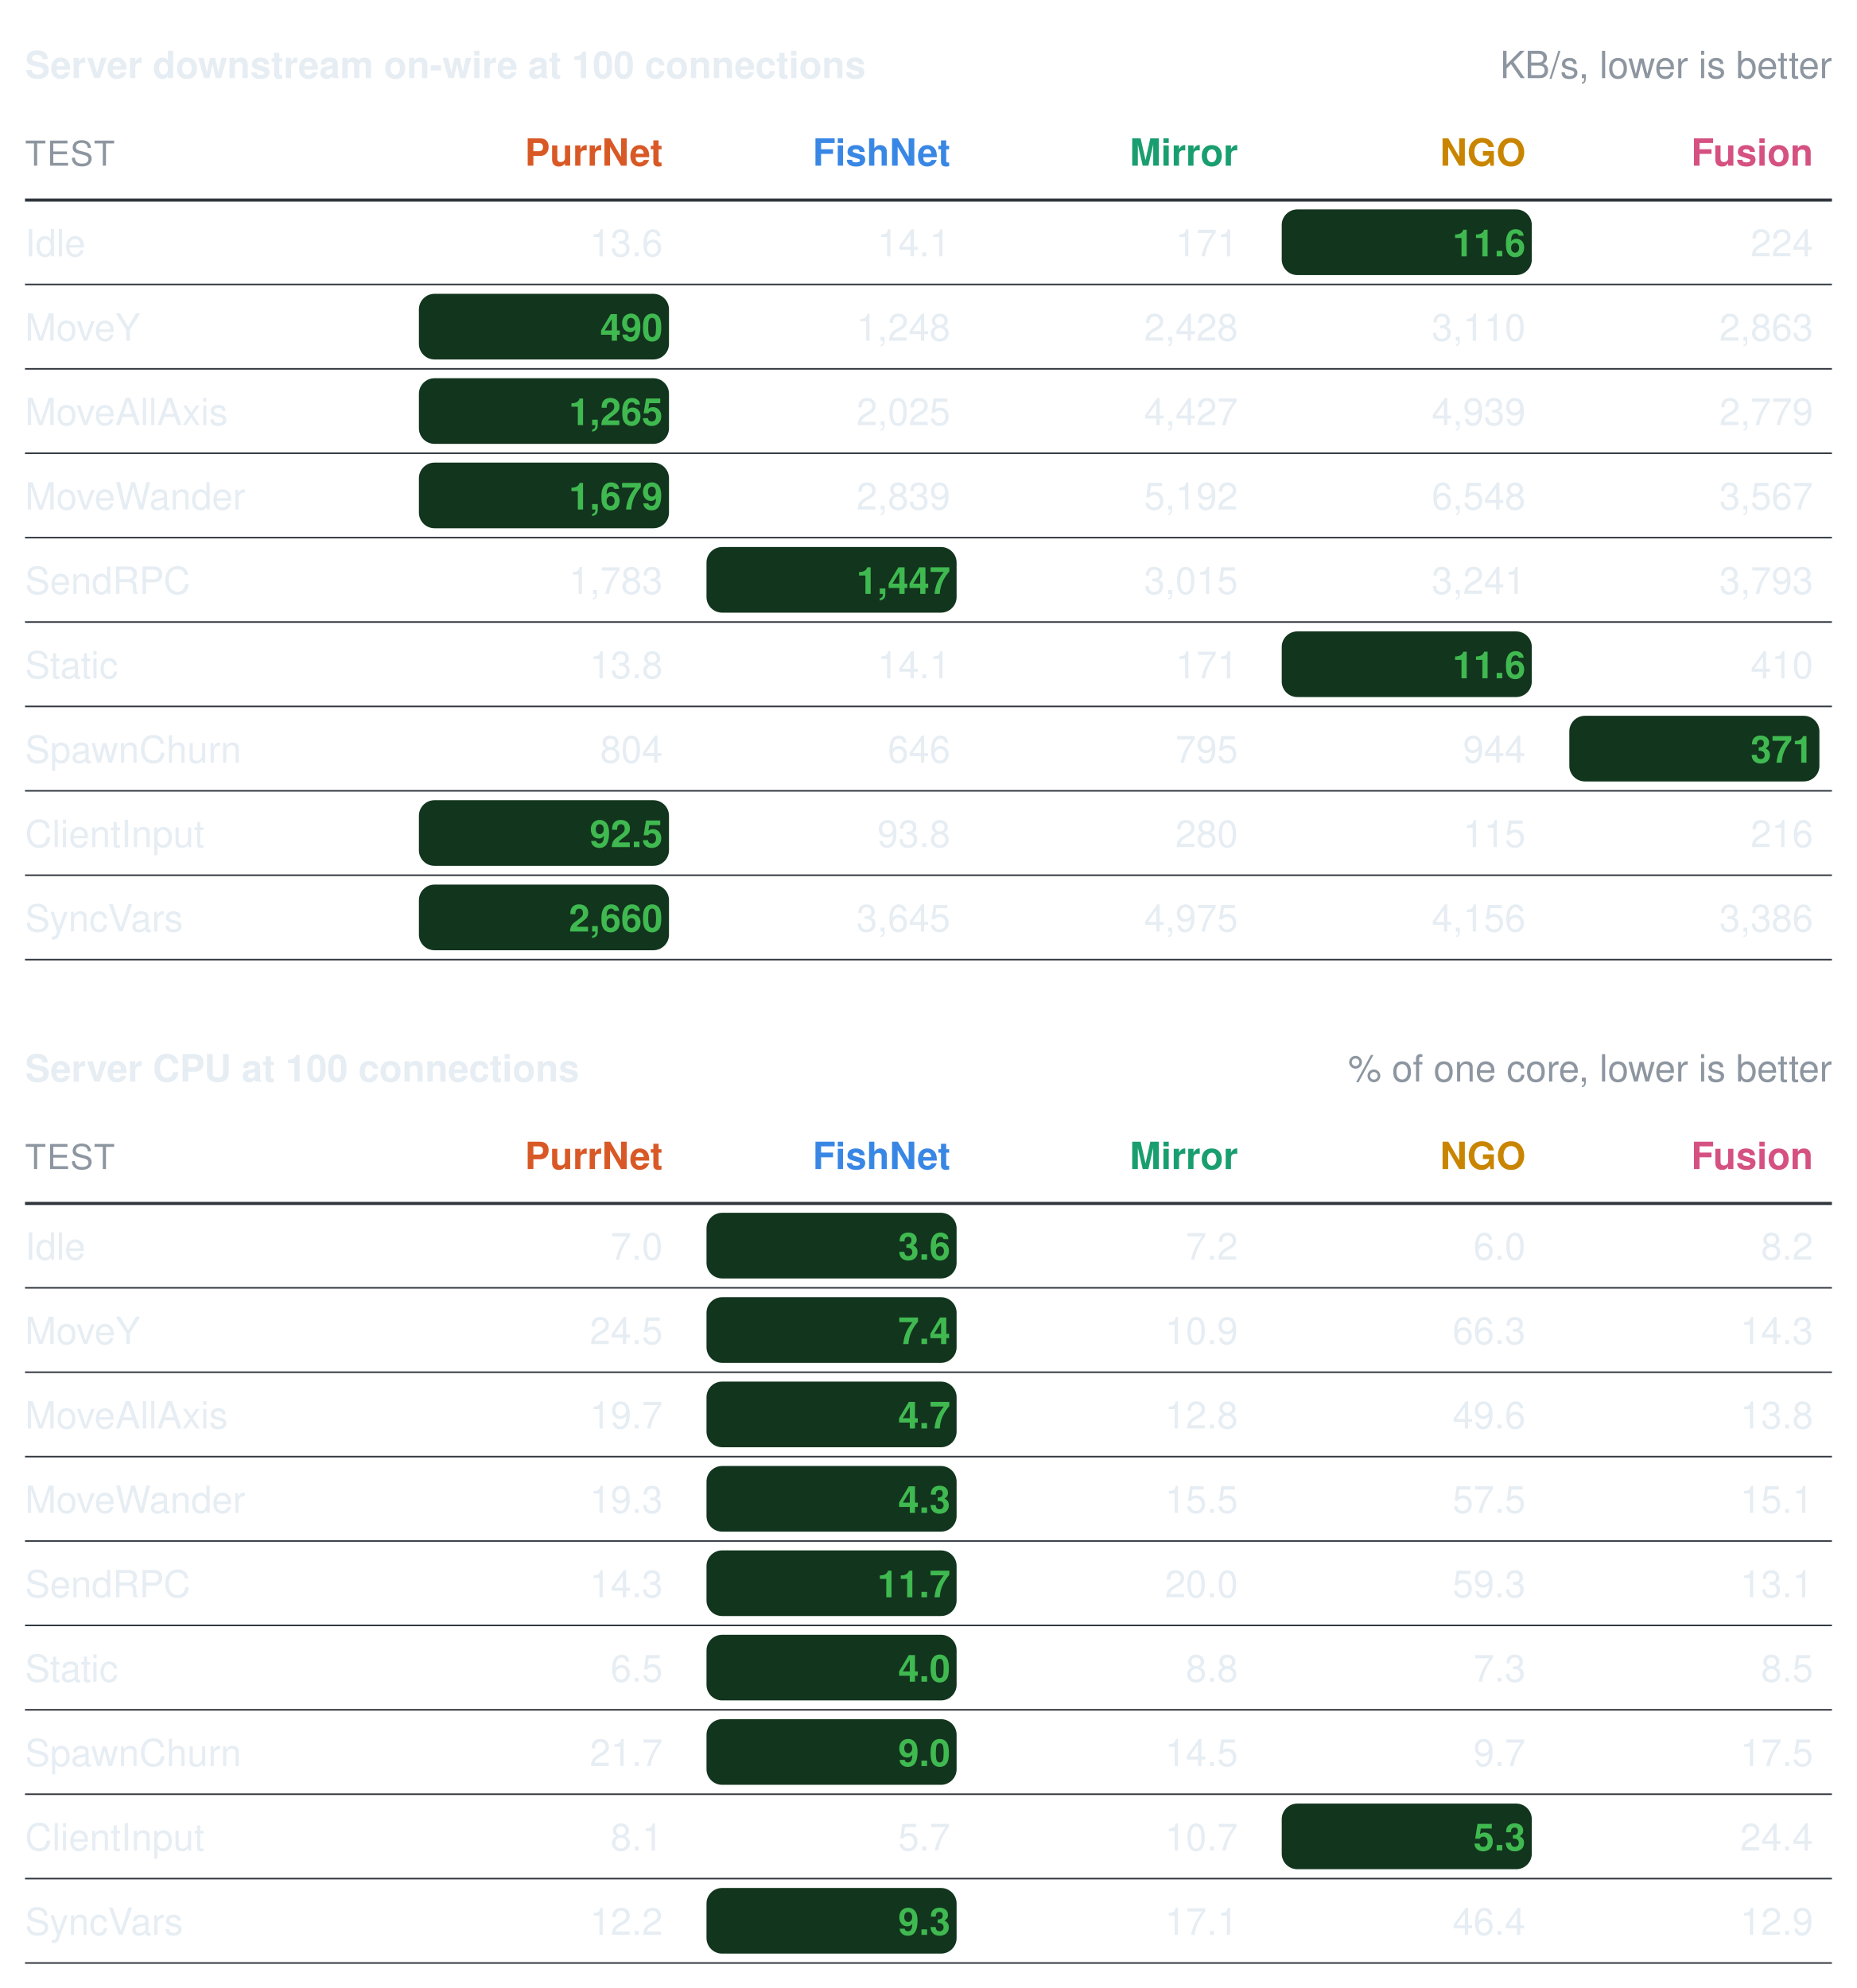
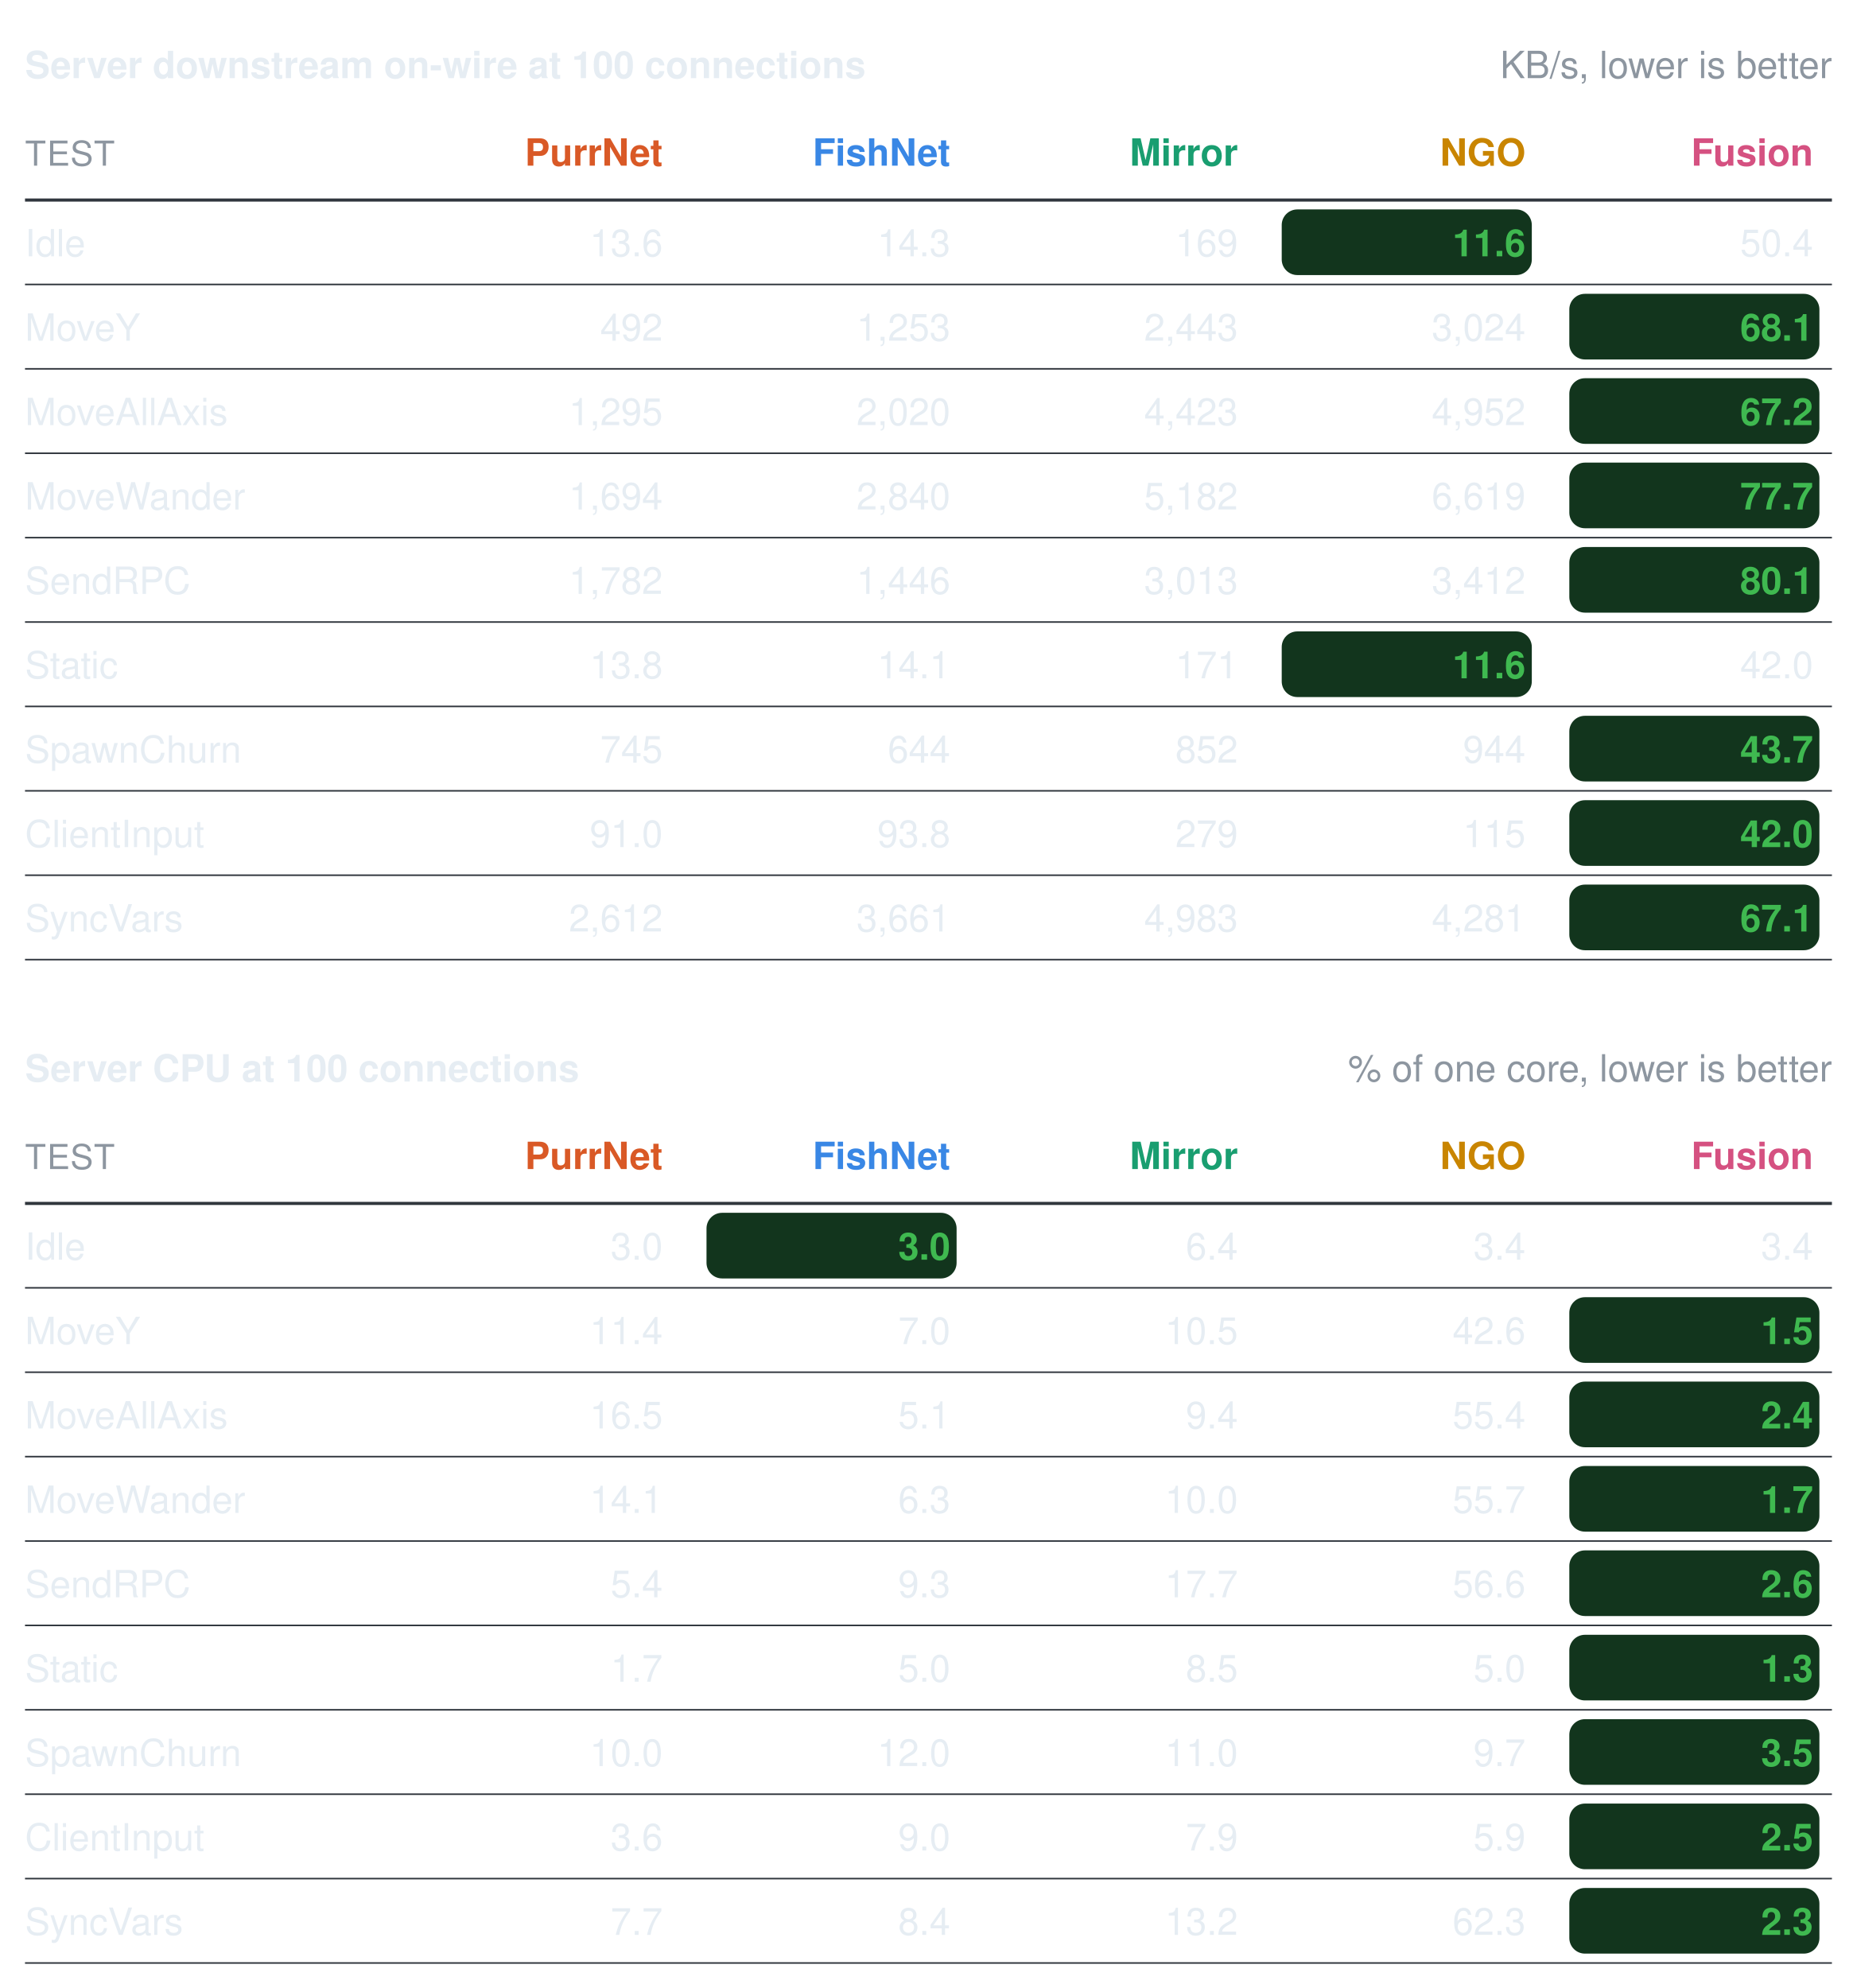
<svg xmlns="http://www.w3.org/2000/svg" width="594" height="636" viewBox="0 0 594 636" role="img" aria-label="Benchmark summary tables">
  <style>text{font-family:"-apple-system, BlinkMacSystemFont, Segoe UI, Helvetica, Arial, sans-serif;font-size:13px;font-variant-numeric:tabular-nums}</style>
  <text x="8" y="25" font-weight="600" fill="#e6edf3">Server downstream on-wire at 100 connections</text>
  <text x="586" y="25" text-anchor="end" fill="#8d96a0" font-size="12">KB/s, lower is better</text>
  <text x="8" y="53" fill="#8d96a0" font-size="11" letter-spacing="0.5">TEST</text>
  <text x="212" y="53" text-anchor="end" font-weight="600" fill="#d95926">PurrNet</text>
  <text x="304" y="53" text-anchor="end" font-weight="600" fill="#3987e5">FishNet</text>
  <text x="396" y="53" text-anchor="end" font-weight="600" fill="#199e70">Mirror</text>
  <text x="488" y="53" text-anchor="end" font-weight="600" fill="#c98500">NGO</text>
  <text x="580" y="53" text-anchor="end" font-weight="600" fill="#d55181">Fusion</text>
  <line x1="8" y1="64" x2="586" y2="64" stroke="#30363d" stroke-width="1" />
  <text x="8" y="82" fill="#e6edf3">Idle</text>
  <text x="212" y="82" text-anchor="end" fill="#e6edf3" font-weight="400">13.6</text>
-   <text x="304" y="82" text-anchor="end" fill="#e6edf3" font-weight="400">14.1</text>
-   <text x="396" y="82" text-anchor="end" fill="#e6edf3" font-weight="400">171</text>
+   <text x="304" y="82" text-anchor="end" fill="#e6edf3" font-weight="400">14.3</text>
+   <text x="396" y="82" text-anchor="end" fill="#e6edf3" font-weight="400">169</text>
  <rect x="410" y="67" width="80" height="21" rx="5" fill="#12351d" />
  <text x="488" y="82" text-anchor="end" fill="#3fb950" font-weight="600">11.6</text>
-   <text x="580" y="82" text-anchor="end" fill="#e6edf3" font-weight="400">224</text>
+   <text x="580" y="82" text-anchor="end" fill="#e6edf3" font-weight="400">50.4</text>
  <line x1="8" y1="91" x2="586" y2="91" stroke="#30363d" stroke-width="0.5" />
  <text x="8" y="109" fill="#e6edf3">MoveY</text>
-   <rect x="134" y="94" width="80" height="21" rx="5" fill="#12351d" />
-   <text x="212" y="109" text-anchor="end" fill="#3fb950" font-weight="600">490</text>
-   <text x="304" y="109" text-anchor="end" fill="#e6edf3" font-weight="400">1,248</text>
-   <text x="396" y="109" text-anchor="end" fill="#e6edf3" font-weight="400">2,428</text>
-   <text x="488" y="109" text-anchor="end" fill="#e6edf3" font-weight="400">3,110</text>
-   <text x="580" y="109" text-anchor="end" fill="#e6edf3" font-weight="400">2,863</text>
+   <text x="212" y="109" text-anchor="end" fill="#e6edf3" font-weight="400">492</text>
+   <text x="304" y="109" text-anchor="end" fill="#e6edf3" font-weight="400">1,253</text>
+   <text x="396" y="109" text-anchor="end" fill="#e6edf3" font-weight="400">2,443</text>
+   <text x="488" y="109" text-anchor="end" fill="#e6edf3" font-weight="400">3,024</text>
+   <rect x="502" y="94" width="80" height="21" rx="5" fill="#12351d" />
+   <text x="580" y="109" text-anchor="end" fill="#3fb950" font-weight="600">68.1</text>
  <line x1="8" y1="118" x2="586" y2="118" stroke="#30363d" stroke-width="0.5" />
  <text x="8" y="136" fill="#e6edf3">MoveAllAxis</text>
-   <rect x="134" y="121" width="80" height="21" rx="5" fill="#12351d" />
-   <text x="212" y="136" text-anchor="end" fill="#3fb950" font-weight="600">1,265</text>
-   <text x="304" y="136" text-anchor="end" fill="#e6edf3" font-weight="400">2,025</text>
-   <text x="396" y="136" text-anchor="end" fill="#e6edf3" font-weight="400">4,427</text>
-   <text x="488" y="136" text-anchor="end" fill="#e6edf3" font-weight="400">4,939</text>
-   <text x="580" y="136" text-anchor="end" fill="#e6edf3" font-weight="400">2,779</text>
+   <text x="212" y="136" text-anchor="end" fill="#e6edf3" font-weight="400">1,295</text>
+   <text x="304" y="136" text-anchor="end" fill="#e6edf3" font-weight="400">2,020</text>
+   <text x="396" y="136" text-anchor="end" fill="#e6edf3" font-weight="400">4,423</text>
+   <text x="488" y="136" text-anchor="end" fill="#e6edf3" font-weight="400">4,952</text>
+   <rect x="502" y="121" width="80" height="21" rx="5" fill="#12351d" />
+   <text x="580" y="136" text-anchor="end" fill="#3fb950" font-weight="600">67.2</text>
  <line x1="8" y1="145" x2="586" y2="145" stroke="#30363d" stroke-width="0.5" />
  <text x="8" y="163" fill="#e6edf3">MoveWander</text>
-   <rect x="134" y="148" width="80" height="21" rx="5" fill="#12351d" />
-   <text x="212" y="163" text-anchor="end" fill="#3fb950" font-weight="600">1,679</text>
-   <text x="304" y="163" text-anchor="end" fill="#e6edf3" font-weight="400">2,839</text>
-   <text x="396" y="163" text-anchor="end" fill="#e6edf3" font-weight="400">5,192</text>
-   <text x="488" y="163" text-anchor="end" fill="#e6edf3" font-weight="400">6,548</text>
-   <text x="580" y="163" text-anchor="end" fill="#e6edf3" font-weight="400">3,567</text>
+   <text x="212" y="163" text-anchor="end" fill="#e6edf3" font-weight="400">1,694</text>
+   <text x="304" y="163" text-anchor="end" fill="#e6edf3" font-weight="400">2,840</text>
+   <text x="396" y="163" text-anchor="end" fill="#e6edf3" font-weight="400">5,182</text>
+   <text x="488" y="163" text-anchor="end" fill="#e6edf3" font-weight="400">6,619</text>
+   <rect x="502" y="148" width="80" height="21" rx="5" fill="#12351d" />
+   <text x="580" y="163" text-anchor="end" fill="#3fb950" font-weight="600">77.7</text>
  <line x1="8" y1="172" x2="586" y2="172" stroke="#30363d" stroke-width="0.5" />
  <text x="8" y="190" fill="#e6edf3">SendRPC</text>
-   <text x="212" y="190" text-anchor="end" fill="#e6edf3" font-weight="400">1,783</text>
-   <rect x="226" y="175" width="80" height="21" rx="5" fill="#12351d" />
-   <text x="304" y="190" text-anchor="end" fill="#3fb950" font-weight="600">1,447</text>
-   <text x="396" y="190" text-anchor="end" fill="#e6edf3" font-weight="400">3,015</text>
-   <text x="488" y="190" text-anchor="end" fill="#e6edf3" font-weight="400">3,241</text>
-   <text x="580" y="190" text-anchor="end" fill="#e6edf3" font-weight="400">3,793</text>
+   <text x="212" y="190" text-anchor="end" fill="#e6edf3" font-weight="400">1,782</text>
+   <text x="304" y="190" text-anchor="end" fill="#e6edf3" font-weight="400">1,446</text>
+   <text x="396" y="190" text-anchor="end" fill="#e6edf3" font-weight="400">3,013</text>
+   <text x="488" y="190" text-anchor="end" fill="#e6edf3" font-weight="400">3,412</text>
+   <rect x="502" y="175" width="80" height="21" rx="5" fill="#12351d" />
+   <text x="580" y="190" text-anchor="end" fill="#3fb950" font-weight="600">80.1</text>
  <line x1="8" y1="199" x2="586" y2="199" stroke="#30363d" stroke-width="0.5" />
  <text x="8" y="217" fill="#e6edf3">Static</text>
  <text x="212" y="217" text-anchor="end" fill="#e6edf3" font-weight="400">13.8</text>
  <text x="304" y="217" text-anchor="end" fill="#e6edf3" font-weight="400">14.1</text>
  <text x="396" y="217" text-anchor="end" fill="#e6edf3" font-weight="400">171</text>
  <rect x="410" y="202" width="80" height="21" rx="5" fill="#12351d" />
  <text x="488" y="217" text-anchor="end" fill="#3fb950" font-weight="600">11.6</text>
-   <text x="580" y="217" text-anchor="end" fill="#e6edf3" font-weight="400">410</text>
+   <text x="580" y="217" text-anchor="end" fill="#e6edf3" font-weight="400">42.0</text>
  <line x1="8" y1="226" x2="586" y2="226" stroke="#30363d" stroke-width="0.5" />
  <text x="8" y="244" fill="#e6edf3">SpawnChurn</text>
-   <text x="212" y="244" text-anchor="end" fill="#e6edf3" font-weight="400">804</text>
-   <text x="304" y="244" text-anchor="end" fill="#e6edf3" font-weight="400">646</text>
-   <text x="396" y="244" text-anchor="end" fill="#e6edf3" font-weight="400">795</text>
+   <text x="212" y="244" text-anchor="end" fill="#e6edf3" font-weight="400">745</text>
+   <text x="304" y="244" text-anchor="end" fill="#e6edf3" font-weight="400">644</text>
+   <text x="396" y="244" text-anchor="end" fill="#e6edf3" font-weight="400">852</text>
  <text x="488" y="244" text-anchor="end" fill="#e6edf3" font-weight="400">944</text>
  <rect x="502" y="229" width="80" height="21" rx="5" fill="#12351d" />
-   <text x="580" y="244" text-anchor="end" fill="#3fb950" font-weight="600">371</text>
+   <text x="580" y="244" text-anchor="end" fill="#3fb950" font-weight="600">43.7</text>
  <line x1="8" y1="253" x2="586" y2="253" stroke="#30363d" stroke-width="0.5" />
  <text x="8" y="271" fill="#e6edf3">ClientInput</text>
-   <rect x="134" y="256" width="80" height="21" rx="5" fill="#12351d" />
-   <text x="212" y="271" text-anchor="end" fill="#3fb950" font-weight="600">92.5</text>
+   <text x="212" y="271" text-anchor="end" fill="#e6edf3" font-weight="400">91.0</text>
  <text x="304" y="271" text-anchor="end" fill="#e6edf3" font-weight="400">93.8</text>
-   <text x="396" y="271" text-anchor="end" fill="#e6edf3" font-weight="400">280</text>
+   <text x="396" y="271" text-anchor="end" fill="#e6edf3" font-weight="400">279</text>
  <text x="488" y="271" text-anchor="end" fill="#e6edf3" font-weight="400">115</text>
-   <text x="580" y="271" text-anchor="end" fill="#e6edf3" font-weight="400">216</text>
+   <rect x="502" y="256" width="80" height="21" rx="5" fill="#12351d" />
+   <text x="580" y="271" text-anchor="end" fill="#3fb950" font-weight="600">42.0</text>
  <line x1="8" y1="280" x2="586" y2="280" stroke="#30363d" stroke-width="0.5" />
  <text x="8" y="298" fill="#e6edf3">SyncVars</text>
-   <rect x="134" y="283" width="80" height="21" rx="5" fill="#12351d" />
-   <text x="212" y="298" text-anchor="end" fill="#3fb950" font-weight="600">2,660</text>
-   <text x="304" y="298" text-anchor="end" fill="#e6edf3" font-weight="400">3,645</text>
-   <text x="396" y="298" text-anchor="end" fill="#e6edf3" font-weight="400">4,975</text>
-   <text x="488" y="298" text-anchor="end" fill="#e6edf3" font-weight="400">4,156</text>
-   <text x="580" y="298" text-anchor="end" fill="#e6edf3" font-weight="400">3,386</text>
+   <text x="212" y="298" text-anchor="end" fill="#e6edf3" font-weight="400">2,612</text>
+   <text x="304" y="298" text-anchor="end" fill="#e6edf3" font-weight="400">3,661</text>
+   <text x="396" y="298" text-anchor="end" fill="#e6edf3" font-weight="400">4,983</text>
+   <text x="488" y="298" text-anchor="end" fill="#e6edf3" font-weight="400">4,281</text>
+   <rect x="502" y="283" width="80" height="21" rx="5" fill="#12351d" />
+   <text x="580" y="298" text-anchor="end" fill="#3fb950" font-weight="600">67.1</text>
  <line x1="8" y1="307" x2="586" y2="307" stroke="#30363d" stroke-width="0.5" />
  <text x="8" y="346" font-weight="600" fill="#e6edf3">Server CPU at 100 connections</text>
  <text x="586" y="346" text-anchor="end" fill="#8d96a0" font-size="12">% of one core, lower is better</text>
  <text x="8" y="374" fill="#8d96a0" font-size="11" letter-spacing="0.5">TEST</text>
  <text x="212" y="374" text-anchor="end" font-weight="600" fill="#d95926">PurrNet</text>
  <text x="304" y="374" text-anchor="end" font-weight="600" fill="#3987e5">FishNet</text>
  <text x="396" y="374" text-anchor="end" font-weight="600" fill="#199e70">Mirror</text>
  <text x="488" y="374" text-anchor="end" font-weight="600" fill="#c98500">NGO</text>
  <text x="580" y="374" text-anchor="end" font-weight="600" fill="#d55181">Fusion</text>
  <line x1="8" y1="385" x2="586" y2="385" stroke="#30363d" stroke-width="1" />
  <text x="8" y="403" fill="#e6edf3">Idle</text>
-   <text x="212" y="403" text-anchor="end" fill="#e6edf3" font-weight="400">7.0</text>
+   <text x="212" y="403" text-anchor="end" fill="#e6edf3" font-weight="400">3.0</text>
  <rect x="226" y="388" width="80" height="21" rx="5" fill="#12351d" />
-   <text x="304" y="403" text-anchor="end" fill="#3fb950" font-weight="600">3.6</text>
-   <text x="396" y="403" text-anchor="end" fill="#e6edf3" font-weight="400">7.2</text>
-   <text x="488" y="403" text-anchor="end" fill="#e6edf3" font-weight="400">6.0</text>
-   <text x="580" y="403" text-anchor="end" fill="#e6edf3" font-weight="400">8.2</text>
+   <text x="304" y="403" text-anchor="end" fill="#3fb950" font-weight="600">3.0</text>
+   <text x="396" y="403" text-anchor="end" fill="#e6edf3" font-weight="400">6.4</text>
+   <text x="488" y="403" text-anchor="end" fill="#e6edf3" font-weight="400">3.4</text>
+   <text x="580" y="403" text-anchor="end" fill="#e6edf3" font-weight="400">3.4</text>
  <line x1="8" y1="412" x2="586" y2="412" stroke="#30363d" stroke-width="0.5" />
  <text x="8" y="430" fill="#e6edf3">MoveY</text>
-   <text x="212" y="430" text-anchor="end" fill="#e6edf3" font-weight="400">24.5</text>
-   <rect x="226" y="415" width="80" height="21" rx="5" fill="#12351d" />
-   <text x="304" y="430" text-anchor="end" fill="#3fb950" font-weight="600">7.4</text>
-   <text x="396" y="430" text-anchor="end" fill="#e6edf3" font-weight="400">10.9</text>
-   <text x="488" y="430" text-anchor="end" fill="#e6edf3" font-weight="400">66.3</text>
-   <text x="580" y="430" text-anchor="end" fill="#e6edf3" font-weight="400">14.3</text>
+   <text x="212" y="430" text-anchor="end" fill="#e6edf3" font-weight="400">11.4</text>
+   <text x="304" y="430" text-anchor="end" fill="#e6edf3" font-weight="400">7.0</text>
+   <text x="396" y="430" text-anchor="end" fill="#e6edf3" font-weight="400">10.5</text>
+   <text x="488" y="430" text-anchor="end" fill="#e6edf3" font-weight="400">42.6</text>
+   <rect x="502" y="415" width="80" height="21" rx="5" fill="#12351d" />
+   <text x="580" y="430" text-anchor="end" fill="#3fb950" font-weight="600">1.5</text>
  <line x1="8" y1="439" x2="586" y2="439" stroke="#30363d" stroke-width="0.5" />
  <text x="8" y="457" fill="#e6edf3">MoveAllAxis</text>
-   <text x="212" y="457" text-anchor="end" fill="#e6edf3" font-weight="400">19.7</text>
-   <rect x="226" y="442" width="80" height="21" rx="5" fill="#12351d" />
-   <text x="304" y="457" text-anchor="end" fill="#3fb950" font-weight="600">4.7</text>
-   <text x="396" y="457" text-anchor="end" fill="#e6edf3" font-weight="400">12.8</text>
-   <text x="488" y="457" text-anchor="end" fill="#e6edf3" font-weight="400">49.6</text>
-   <text x="580" y="457" text-anchor="end" fill="#e6edf3" font-weight="400">13.8</text>
+   <text x="212" y="457" text-anchor="end" fill="#e6edf3" font-weight="400">16.5</text>
+   <text x="304" y="457" text-anchor="end" fill="#e6edf3" font-weight="400">5.1</text>
+   <text x="396" y="457" text-anchor="end" fill="#e6edf3" font-weight="400">9.4</text>
+   <text x="488" y="457" text-anchor="end" fill="#e6edf3" font-weight="400">55.4</text>
+   <rect x="502" y="442" width="80" height="21" rx="5" fill="#12351d" />
+   <text x="580" y="457" text-anchor="end" fill="#3fb950" font-weight="600">2.4</text>
  <line x1="8" y1="466" x2="586" y2="466" stroke="#30363d" stroke-width="0.5" />
  <text x="8" y="484" fill="#e6edf3">MoveWander</text>
-   <text x="212" y="484" text-anchor="end" fill="#e6edf3" font-weight="400">19.3</text>
-   <rect x="226" y="469" width="80" height="21" rx="5" fill="#12351d" />
-   <text x="304" y="484" text-anchor="end" fill="#3fb950" font-weight="600">4.3</text>
-   <text x="396" y="484" text-anchor="end" fill="#e6edf3" font-weight="400">15.5</text>
-   <text x="488" y="484" text-anchor="end" fill="#e6edf3" font-weight="400">57.5</text>
-   <text x="580" y="484" text-anchor="end" fill="#e6edf3" font-weight="400">15.1</text>
+   <text x="212" y="484" text-anchor="end" fill="#e6edf3" font-weight="400">14.1</text>
+   <text x="304" y="484" text-anchor="end" fill="#e6edf3" font-weight="400">6.3</text>
+   <text x="396" y="484" text-anchor="end" fill="#e6edf3" font-weight="400">10.0</text>
+   <text x="488" y="484" text-anchor="end" fill="#e6edf3" font-weight="400">55.7</text>
+   <rect x="502" y="469" width="80" height="21" rx="5" fill="#12351d" />
+   <text x="580" y="484" text-anchor="end" fill="#3fb950" font-weight="600">1.7</text>
  <line x1="8" y1="493" x2="586" y2="493" stroke="#30363d" stroke-width="0.5" />
  <text x="8" y="511" fill="#e6edf3">SendRPC</text>
-   <text x="212" y="511" text-anchor="end" fill="#e6edf3" font-weight="400">14.3</text>
-   <rect x="226" y="496" width="80" height="21" rx="5" fill="#12351d" />
-   <text x="304" y="511" text-anchor="end" fill="#3fb950" font-weight="600">11.7</text>
-   <text x="396" y="511" text-anchor="end" fill="#e6edf3" font-weight="400">20.0</text>
-   <text x="488" y="511" text-anchor="end" fill="#e6edf3" font-weight="400">59.3</text>
-   <text x="580" y="511" text-anchor="end" fill="#e6edf3" font-weight="400">13.1</text>
+   <text x="212" y="511" text-anchor="end" fill="#e6edf3" font-weight="400">5.4</text>
+   <text x="304" y="511" text-anchor="end" fill="#e6edf3" font-weight="400">9.3</text>
+   <text x="396" y="511" text-anchor="end" fill="#e6edf3" font-weight="400">17.7</text>
+   <text x="488" y="511" text-anchor="end" fill="#e6edf3" font-weight="400">56.6</text>
+   <rect x="502" y="496" width="80" height="21" rx="5" fill="#12351d" />
+   <text x="580" y="511" text-anchor="end" fill="#3fb950" font-weight="600">2.6</text>
  <line x1="8" y1="520" x2="586" y2="520" stroke="#30363d" stroke-width="0.5" />
  <text x="8" y="538" fill="#e6edf3">Static</text>
-   <text x="212" y="538" text-anchor="end" fill="#e6edf3" font-weight="400">6.5</text>
-   <rect x="226" y="523" width="80" height="21" rx="5" fill="#12351d" />
-   <text x="304" y="538" text-anchor="end" fill="#3fb950" font-weight="600">4.0</text>
-   <text x="396" y="538" text-anchor="end" fill="#e6edf3" font-weight="400">8.8</text>
-   <text x="488" y="538" text-anchor="end" fill="#e6edf3" font-weight="400">7.3</text>
-   <text x="580" y="538" text-anchor="end" fill="#e6edf3" font-weight="400">8.5</text>
+   <text x="212" y="538" text-anchor="end" fill="#e6edf3" font-weight="400">1.7</text>
+   <text x="304" y="538" text-anchor="end" fill="#e6edf3" font-weight="400">5.0</text>
+   <text x="396" y="538" text-anchor="end" fill="#e6edf3" font-weight="400">8.5</text>
+   <text x="488" y="538" text-anchor="end" fill="#e6edf3" font-weight="400">5.0</text>
+   <rect x="502" y="523" width="80" height="21" rx="5" fill="#12351d" />
+   <text x="580" y="538" text-anchor="end" fill="#3fb950" font-weight="600">1.3</text>
  <line x1="8" y1="547" x2="586" y2="547" stroke="#30363d" stroke-width="0.5" />
  <text x="8" y="565" fill="#e6edf3">SpawnChurn</text>
-   <text x="212" y="565" text-anchor="end" fill="#e6edf3" font-weight="400">21.7</text>
-   <rect x="226" y="550" width="80" height="21" rx="5" fill="#12351d" />
-   <text x="304" y="565" text-anchor="end" fill="#3fb950" font-weight="600">9.0</text>
-   <text x="396" y="565" text-anchor="end" fill="#e6edf3" font-weight="400">14.5</text>
+   <text x="212" y="565" text-anchor="end" fill="#e6edf3" font-weight="400">10.0</text>
+   <text x="304" y="565" text-anchor="end" fill="#e6edf3" font-weight="400">12.0</text>
+   <text x="396" y="565" text-anchor="end" fill="#e6edf3" font-weight="400">11.0</text>
  <text x="488" y="565" text-anchor="end" fill="#e6edf3" font-weight="400">9.7</text>
-   <text x="580" y="565" text-anchor="end" fill="#e6edf3" font-weight="400">17.5</text>
+   <rect x="502" y="550" width="80" height="21" rx="5" fill="#12351d" />
+   <text x="580" y="565" text-anchor="end" fill="#3fb950" font-weight="600">3.5</text>
  <line x1="8" y1="574" x2="586" y2="574" stroke="#30363d" stroke-width="0.5" />
  <text x="8" y="592" fill="#e6edf3">ClientInput</text>
-   <text x="212" y="592" text-anchor="end" fill="#e6edf3" font-weight="400">8.1</text>
-   <text x="304" y="592" text-anchor="end" fill="#e6edf3" font-weight="400">5.7</text>
-   <text x="396" y="592" text-anchor="end" fill="#e6edf3" font-weight="400">10.7</text>
-   <rect x="410" y="577" width="80" height="21" rx="5" fill="#12351d" />
-   <text x="488" y="592" text-anchor="end" fill="#3fb950" font-weight="600">5.3</text>
-   <text x="580" y="592" text-anchor="end" fill="#e6edf3" font-weight="400">24.4</text>
+   <text x="212" y="592" text-anchor="end" fill="#e6edf3" font-weight="400">3.6</text>
+   <text x="304" y="592" text-anchor="end" fill="#e6edf3" font-weight="400">9.0</text>
+   <text x="396" y="592" text-anchor="end" fill="#e6edf3" font-weight="400">7.9</text>
+   <text x="488" y="592" text-anchor="end" fill="#e6edf3" font-weight="400">5.9</text>
+   <rect x="502" y="577" width="80" height="21" rx="5" fill="#12351d" />
+   <text x="580" y="592" text-anchor="end" fill="#3fb950" font-weight="600">2.5</text>
  <line x1="8" y1="601" x2="586" y2="601" stroke="#30363d" stroke-width="0.5" />
  <text x="8" y="619" fill="#e6edf3">SyncVars</text>
-   <text x="212" y="619" text-anchor="end" fill="#e6edf3" font-weight="400">12.2</text>
-   <rect x="226" y="604" width="80" height="21" rx="5" fill="#12351d" />
-   <text x="304" y="619" text-anchor="end" fill="#3fb950" font-weight="600">9.3</text>
-   <text x="396" y="619" text-anchor="end" fill="#e6edf3" font-weight="400">17.1</text>
-   <text x="488" y="619" text-anchor="end" fill="#e6edf3" font-weight="400">46.4</text>
-   <text x="580" y="619" text-anchor="end" fill="#e6edf3" font-weight="400">12.9</text>
+   <text x="212" y="619" text-anchor="end" fill="#e6edf3" font-weight="400">7.7</text>
+   <text x="304" y="619" text-anchor="end" fill="#e6edf3" font-weight="400">8.4</text>
+   <text x="396" y="619" text-anchor="end" fill="#e6edf3" font-weight="400">13.2</text>
+   <text x="488" y="619" text-anchor="end" fill="#e6edf3" font-weight="400">62.3</text>
+   <rect x="502" y="604" width="80" height="21" rx="5" fill="#12351d" />
+   <text x="580" y="619" text-anchor="end" fill="#3fb950" font-weight="600">2.3</text>
  <line x1="8" y1="628" x2="586" y2="628" stroke="#30363d" stroke-width="0.5" />
</svg>
